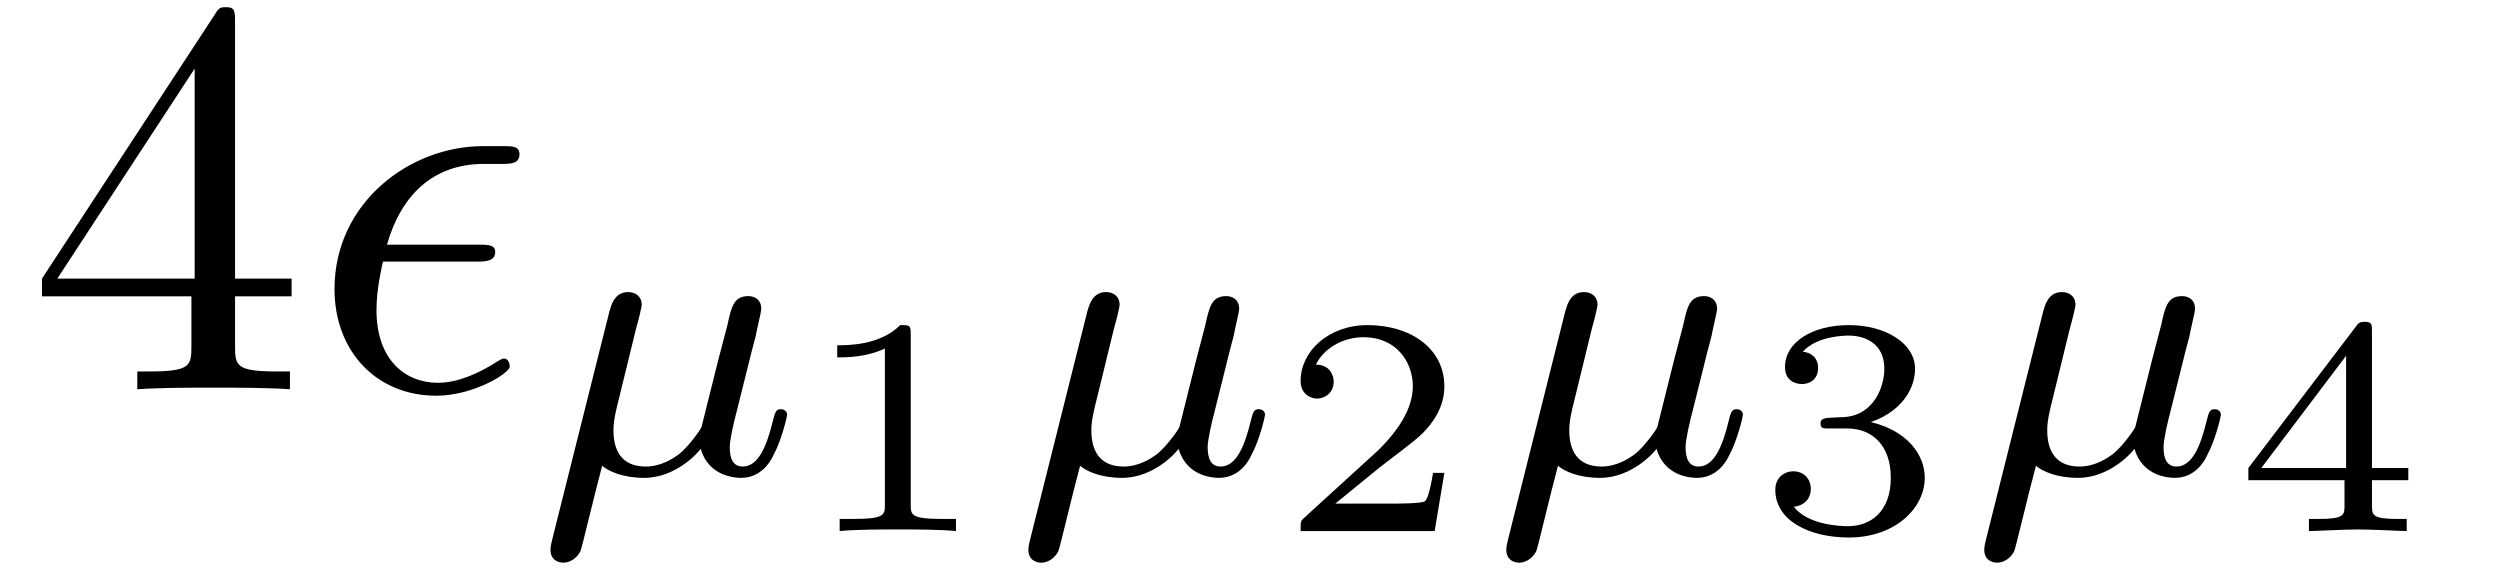
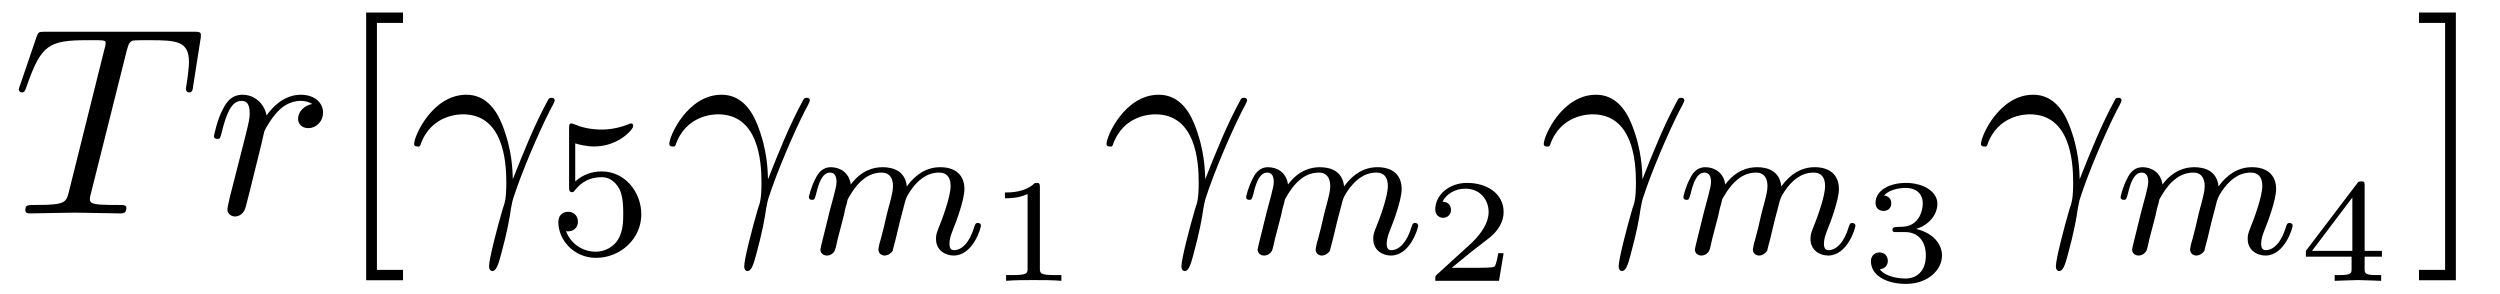
- <svg xmlns="http://www.w3.org/2000/svg" xmlns:xlink="http://www.w3.org/1999/xlink" viewBox="0 0 48.362 11.216">
+ <svg xmlns="http://www.w3.org/2000/svg" xmlns:xlink="http://www.w3.org/1999/xlink" viewBox="0 0 101.706 11.925">
  <defs>
    <g>
      <g id="glyph-0-0">
-         <path d="M 3.203 -1.797 L 3.203 -0.844 C 3.203 -0.453 3.188 -0.344 2.375 -0.344 L 2.156 -0.344 L 2.156 0 C 2.594 -0.031 3.156 -0.031 3.625 -0.031 C 4.078 -0.031 4.656 -0.031 5.109 0 L 5.109 -0.344 L 4.875 -0.344 C 4.062 -0.344 4.047 -0.453 4.047 -0.844 L 4.047 -1.797 L 5.141 -1.797 L 5.141 -2.141 L 4.047 -2.141 L 4.047 -7.094 C 4.047 -7.312 4.047 -7.391 3.875 -7.391 C 3.781 -7.391 3.734 -7.391 3.656 -7.25 L 0.312 -2.141 L 0.312 -1.797 Z M 3.266 -2.141 L 0.609 -2.141 L 3.266 -6.203 Z M 3.266 -2.141 " />
+         <path d="M 4.656 -6.625 C 4.734 -6.922 4.781 -6.984 4.906 -7.031 C 5 -7.047 5.359 -7.047 5.594 -7.047 C 6.703 -7.047 7.188 -7 7.188 -6.156 C 7.188 -5.984 7.141 -5.562 7.094 -5.281 C 7.094 -5.234 7.062 -5.109 7.062 -5.078 C 7.062 -5 7.094 -4.922 7.203 -4.922 C 7.312 -4.922 7.344 -5.016 7.359 -5.188 L 7.656 -7.078 C 7.672 -7.125 7.672 -7.234 7.672 -7.266 C 7.672 -7.391 7.562 -7.391 7.391 -7.391 L 1.328 -7.391 C 1.062 -7.391 1.062 -7.375 0.984 -7.172 L 0.328 -5.25 C 0.312 -5.219 0.266 -5.078 0.266 -5.047 C 0.266 -4.984 0.312 -4.922 0.391 -4.922 C 0.5 -4.922 0.516 -4.984 0.578 -5.156 C 1.172 -6.844 1.453 -7.047 3.062 -7.047 L 3.484 -7.047 C 3.797 -7.047 3.797 -7 3.797 -6.922 C 3.797 -6.844 3.766 -6.719 3.75 -6.688 L 2.297 -0.859 C 2.188 -0.453 2.156 -0.344 1 -0.344 C 0.594 -0.344 0.531 -0.344 0.531 -0.125 C 0.531 0 0.656 0 0.719 0 C 1.016 0 1.312 -0.016 1.609 -0.016 C 1.922 -0.016 2.234 -0.031 2.547 -0.031 C 2.844 -0.031 3.156 -0.016 3.453 -0.016 C 3.766 -0.016 4.094 0 4.391 0 C 4.5 0 4.641 0 4.641 -0.219 C 4.641 -0.344 4.547 -0.344 4.266 -0.344 C 3.984 -0.344 3.844 -0.344 3.562 -0.359 C 3.25 -0.391 3.156 -0.422 3.156 -0.594 C 3.156 -0.609 3.156 -0.672 3.203 -0.828 Z M 4.656 -6.625 " />
+       </g>
+       <g id="glyph-0-1">
+         <path d="M 0.953 -0.641 C 0.922 -0.484 0.859 -0.234 0.859 -0.172 C 0.859 0.016 1.016 0.125 1.172 0.125 C 1.312 0.125 1.5 0.031 1.578 -0.188 C 1.609 -0.234 1.969 -1.719 2.016 -1.906 C 2.109 -2.266 2.297 -3.031 2.359 -3.328 C 2.406 -3.469 2.719 -3.984 2.984 -4.219 C 3.062 -4.297 3.375 -4.578 3.844 -4.578 C 4.141 -4.578 4.297 -4.453 4.312 -4.453 C 3.984 -4.391 3.734 -4.141 3.734 -3.844 C 3.734 -3.672 3.859 -3.469 4.156 -3.469 C 4.453 -3.469 4.75 -3.719 4.75 -4.109 C 4.75 -4.5 4.406 -4.828 3.844 -4.828 C 3.141 -4.828 2.656 -4.281 2.453 -3.984 C 2.359 -4.469 1.969 -4.828 1.469 -4.828 C 0.953 -4.828 0.75 -4.391 0.656 -4.203 C 0.453 -3.828 0.312 -3.172 0.312 -3.141 C 0.312 -3.031 0.422 -3.031 0.453 -3.031 C 0.562 -3.031 0.562 -3.047 0.625 -3.281 C 0.812 -4.062 1.031 -4.578 1.422 -4.578 C 1.609 -4.578 1.766 -4.5 1.766 -4.078 C 1.766 -3.844 1.734 -3.734 1.594 -3.156 Z M 0.953 -0.641 " />
+       </g>
+       <g id="glyph-0-2">
+         <path d="M 0.453 -2.766 C 0.875 -4.031 2.062 -4.031 2.188 -4.031 C 3.828 -4.031 3.953 -2.125 3.953 -1.266 C 3.953 -0.594 3.891 -0.422 3.812 -0.203 C 3.578 0.594 3.25 1.859 3.25 2.156 C 3.25 2.266 3.297 2.344 3.391 2.344 C 3.531 2.344 3.625 2.109 3.734 1.688 C 3.984 0.781 4.094 0.156 4.141 -0.188 C 4.172 -0.328 4.188 -0.469 4.234 -0.609 C 4.578 -1.688 5.281 -3.312 5.719 -4.172 C 5.797 -4.312 5.922 -4.547 5.922 -4.594 C 5.922 -4.703 5.812 -4.703 5.797 -4.703 C 5.766 -4.703 5.688 -4.703 5.656 -4.625 C 5.094 -3.594 4.656 -2.5 4.219 -1.391 C 4.203 -1.734 4.203 -2.562 3.781 -3.625 C 3.516 -4.281 3.078 -4.828 2.328 -4.828 C 0.953 -4.828 0.203 -3.156 0.203 -2.828 C 0.203 -2.719 0.297 -2.719 0.406 -2.719 Z M 0.453 -2.766 " />
      </g>
      <g id="glyph-1-0">
-         <path d="M 3.25 -2.469 C 3.422 -2.469 3.625 -2.469 3.625 -2.656 C 3.625 -2.797 3.484 -2.797 3.297 -2.797 L 1.531 -2.797 C 1.797 -3.734 2.406 -4.359 3.406 -4.359 L 3.734 -4.359 C 3.922 -4.359 4.094 -4.359 4.094 -4.547 C 4.094 -4.703 3.953 -4.703 3.781 -4.703 L 3.391 -4.703 C 1.969 -4.703 0.516 -3.609 0.516 -1.938 C 0.516 -0.734 1.328 0.125 2.484 0.125 C 3.203 0.125 3.906 -0.312 3.906 -0.438 C 3.906 -0.469 3.891 -0.594 3.797 -0.594 C 3.781 -0.594 3.75 -0.594 3.656 -0.531 C 3.312 -0.312 2.906 -0.125 2.516 -0.125 C 1.875 -0.125 1.328 -0.578 1.328 -1.531 C 1.328 -1.922 1.422 -2.328 1.453 -2.469 Z M 3.25 -2.469 " />
+         <path d="M 2.781 2.719 L 2.781 2.297 L 1.719 2.297 L 1.719 -7.75 L 2.781 -7.75 L 2.781 -8.172 L 1.281 -8.172 L 1.281 2.719 Z M 2.781 2.719 " />
+       </g>
+       <g id="glyph-1-1">
+         <path d="M 1.734 -8.172 L 0.234 -8.172 L 0.234 -7.75 L 1.297 -7.75 L 1.297 2.297 L 0.234 2.297 L 0.234 2.719 L 1.734 2.719 Z M 1.734 -8.172 " />
      </g>
      <g id="glyph-2-0">
-         <path d="M 1.922 -2.812 C 1.969 -2.969 2.031 -3.234 2.031 -3.266 C 2.031 -3.438 1.906 -3.516 1.766 -3.516 C 1.5 -3.516 1.438 -3.25 1.406 -3.141 L 0.297 1.281 C 0.266 1.406 0.266 1.453 0.266 1.469 C 0.266 1.672 0.422 1.719 0.516 1.719 C 0.562 1.719 0.734 1.703 0.844 1.5 C 0.875 1.438 1.094 0.484 1.266 -0.156 C 1.391 -0.047 1.672 0.078 2.078 0.078 C 2.719 0.078 3.156 -0.453 3.172 -0.484 C 3.328 0.062 3.859 0.078 3.953 0.078 C 4.328 0.078 4.516 -0.219 4.578 -0.359 C 4.734 -0.641 4.844 -1.109 4.844 -1.141 C 4.844 -1.188 4.812 -1.25 4.719 -1.25 C 4.625 -1.25 4.609 -1.188 4.562 -1 C 4.453 -0.562 4.297 -0.141 3.984 -0.141 C 3.797 -0.141 3.734 -0.297 3.734 -0.516 C 3.734 -0.656 3.812 -1 3.875 -1.234 L 4.078 -2.047 C 4.125 -2.25 4.172 -2.422 4.234 -2.656 C 4.266 -2.828 4.344 -3.141 4.344 -3.188 C 4.344 -3.391 4.188 -3.438 4.094 -3.438 C 3.812 -3.438 3.766 -3.234 3.688 -2.875 L 3.516 -2.219 L 3.188 -0.906 C 3.172 -0.859 2.953 -0.547 2.766 -0.391 C 2.641 -0.297 2.406 -0.141 2.109 -0.141 C 1.734 -0.141 1.484 -0.344 1.484 -0.844 C 1.484 -1.047 1.547 -1.281 1.594 -1.469 Z M 1.922 -2.812 " />
+         <path d="M 1.109 -4.484 C 1.219 -4.453 1.531 -4.359 1.875 -4.359 C 2.875 -4.359 3.469 -5.062 3.469 -5.188 C 3.469 -5.281 3.422 -5.297 3.375 -5.297 C 3.359 -5.297 3.344 -5.297 3.281 -5.266 C 2.969 -5.141 2.594 -5.047 2.172 -5.047 C 1.703 -5.047 1.312 -5.156 1.062 -5.266 C 0.984 -5.297 0.969 -5.297 0.953 -5.297 C 0.859 -5.297 0.859 -5.219 0.859 -5.062 L 0.859 -2.734 C 0.859 -2.594 0.859 -2.5 0.984 -2.5 C 1.047 -2.5 1.062 -2.531 1.109 -2.594 C 1.203 -2.703 1.5 -3.109 2.188 -3.109 C 2.625 -3.109 2.844 -2.75 2.922 -2.594 C 3.047 -2.312 3.062 -1.938 3.062 -1.641 C 3.062 -1.344 3.062 -0.906 2.844 -0.562 C 2.688 -0.312 2.359 -0.078 1.938 -0.078 C 1.422 -0.078 0.922 -0.391 0.734 -0.922 C 0.75 -0.906 0.812 -0.906 0.812 -0.906 C 1.031 -0.906 1.219 -1.047 1.219 -1.297 C 1.219 -1.594 0.984 -1.703 0.828 -1.703 C 0.672 -1.703 0.422 -1.625 0.422 -1.281 C 0.422 -0.562 1.047 0.172 1.953 0.172 C 2.953 0.172 3.797 -0.609 3.797 -1.594 C 3.797 -2.516 3.125 -3.344 2.188 -3.344 C 1.797 -3.344 1.422 -3.219 1.109 -2.938 Z M 1.109 -4.484 " />
      </g>
      <g id="glyph-3-0">
+         <path d="M 1.594 -1.312 C 1.625 -1.422 1.703 -1.734 1.719 -1.844 C 1.75 -1.922 1.797 -2.125 1.812 -2.203 C 1.828 -2.234 2.094 -2.75 2.438 -3.016 C 2.703 -3.234 2.969 -3.297 3.203 -3.297 C 3.484 -3.297 3.656 -3.109 3.656 -2.75 C 3.656 -2.562 3.609 -2.375 3.516 -2.016 C 3.453 -1.812 3.328 -1.281 3.281 -1.062 L 3.156 -0.578 C 3.109 -0.453 3.062 -0.203 3.062 -0.172 C 3.062 0.016 3.219 0.078 3.312 0.078 C 3.453 0.078 3.578 -0.016 3.641 -0.109 C 3.656 -0.156 3.719 -0.438 3.766 -0.594 L 3.938 -1.312 C 3.969 -1.422 4.047 -1.734 4.078 -1.844 C 4.188 -2.281 4.188 -2.281 4.359 -2.547 C 4.625 -2.938 5 -3.297 5.531 -3.297 C 5.828 -3.297 6 -3.125 6 -2.75 C 6 -2.312 5.656 -1.391 5.5 -1.016 C 5.422 -0.812 5.406 -0.75 5.406 -0.594 C 5.406 -0.141 5.781 0.078 6.125 0.078 C 6.906 0.078 7.234 -1.031 7.234 -1.141 C 7.234 -1.219 7.156 -1.25 7.109 -1.25 C 7.016 -1.25 7 -1.188 6.969 -1.109 C 6.781 -0.453 6.453 -0.141 6.141 -0.141 C 6.016 -0.141 5.953 -0.219 5.953 -0.406 C 5.953 -0.594 6.016 -0.766 6.094 -0.969 C 6.219 -1.266 6.562 -2.188 6.562 -2.625 C 6.562 -3.234 6.156 -3.516 5.578 -3.516 C 5.031 -3.516 4.578 -3.234 4.219 -2.734 C 4.156 -3.375 3.641 -3.516 3.234 -3.516 C 2.859 -3.516 2.375 -3.391 1.938 -2.812 C 1.875 -3.297 1.5 -3.516 1.125 -3.516 C 0.844 -3.516 0.641 -3.344 0.516 -3.078 C 0.312 -2.703 0.234 -2.312 0.234 -2.297 C 0.234 -2.219 0.297 -2.188 0.359 -2.188 C 0.469 -2.188 0.469 -2.219 0.531 -2.438 C 0.625 -2.828 0.766 -3.297 1.094 -3.297 C 1.312 -3.297 1.359 -3.094 1.359 -2.922 C 1.359 -2.766 1.312 -2.625 1.25 -2.359 C 1.234 -2.297 1.109 -1.828 1.078 -1.719 L 0.781 -0.516 C 0.75 -0.391 0.703 -0.203 0.703 -0.172 C 0.703 0.016 0.859 0.078 0.969 0.078 C 1.109 0.078 1.234 -0.016 1.281 -0.109 C 1.312 -0.156 1.375 -0.438 1.406 -0.594 Z M 1.594 -1.312 " />
+       </g>
+       <g id="glyph-4-0">
        <path d="M 2.141 -3.797 C 2.141 -3.984 2.125 -3.984 1.938 -3.984 C 1.547 -3.594 0.938 -3.594 0.719 -3.594 L 0.719 -3.359 C 0.875 -3.359 1.281 -3.359 1.641 -3.531 L 1.641 -0.516 C 1.641 -0.312 1.641 -0.234 1.016 -0.234 L 0.766 -0.234 L 0.766 0 C 1.094 -0.031 1.562 -0.031 1.891 -0.031 C 2.219 -0.031 2.688 -0.031 3.016 0 L 3.016 -0.234 L 2.766 -0.234 C 2.141 -0.234 2.141 -0.312 2.141 -0.516 Z M 2.141 -3.797 " />
      </g>
-       <g id="glyph-3-1">
+       <g id="glyph-4-1">
        <path d="M 3.219 -1.125 L 3 -1.125 C 2.984 -1.031 2.922 -0.641 2.844 -0.578 C 2.797 -0.531 2.312 -0.531 2.219 -0.531 L 1.109 -0.531 L 1.875 -1.156 C 2.078 -1.328 2.609 -1.703 2.797 -1.891 C 2.969 -2.062 3.219 -2.375 3.219 -2.797 C 3.219 -3.547 2.547 -3.984 1.734 -3.984 C 0.969 -3.984 0.438 -3.469 0.438 -2.906 C 0.438 -2.609 0.688 -2.562 0.75 -2.562 C 0.906 -2.562 1.078 -2.672 1.078 -2.891 C 1.078 -3.016 1 -3.219 0.734 -3.219 C 0.875 -3.516 1.234 -3.75 1.656 -3.75 C 2.281 -3.75 2.609 -3.281 2.609 -2.797 C 2.609 -2.375 2.328 -1.938 1.922 -1.547 L 0.5 -0.25 C 0.438 -0.188 0.438 -0.188 0.438 0 L 3.031 0 Z M 3.219 -1.125 " />
      </g>
-       <g id="glyph-3-2">
+       <g id="glyph-4-2">
        <path d="M 1.766 -1.984 C 2.266 -1.984 2.609 -1.641 2.609 -1.031 C 2.609 -0.375 2.219 -0.094 1.781 -0.094 C 1.609 -0.094 1 -0.125 0.734 -0.469 C 0.969 -0.5 1.062 -0.656 1.062 -0.812 C 1.062 -1.016 0.922 -1.156 0.719 -1.156 C 0.562 -1.156 0.375 -1.047 0.375 -0.797 C 0.375 -0.203 1.031 0.125 1.797 0.125 C 2.688 0.125 3.266 -0.438 3.266 -1.031 C 3.266 -1.469 2.938 -1.938 2.219 -2.109 C 2.703 -2.266 3.078 -2.656 3.078 -3.141 C 3.078 -3.625 2.516 -3.984 1.797 -3.984 C 1.094 -3.984 0.562 -3.656 0.562 -3.172 C 0.562 -2.906 0.766 -2.844 0.891 -2.844 C 1.047 -2.844 1.203 -2.938 1.203 -3.156 C 1.203 -3.344 1.078 -3.453 0.906 -3.469 C 1.188 -3.781 1.734 -3.781 1.797 -3.781 C 2.094 -3.781 2.484 -3.641 2.484 -3.141 C 2.484 -2.812 2.297 -2.234 1.688 -2.203 C 1.578 -2.203 1.422 -2.188 1.375 -2.188 C 1.312 -2.172 1.25 -2.172 1.25 -2.078 C 1.25 -1.984 1.312 -1.984 1.406 -1.984 Z M 1.766 -1.984 " />
      </g>
-       <g id="glyph-3-3">
+       <g id="glyph-4-3">
        <path d="M 3.375 -0.984 L 3.375 -1.219 L 2.672 -1.219 L 2.672 -3.859 C 2.672 -4 2.672 -4.047 2.531 -4.047 C 2.422 -4.047 2.406 -4.016 2.359 -3.953 L 0.281 -1.219 L 0.281 -0.984 L 2.141 -0.984 L 2.141 -0.5 C 2.141 -0.312 2.141 -0.234 1.641 -0.234 L 1.453 -0.234 L 1.453 0 C 1.578 0 2.141 -0.031 2.406 -0.031 C 2.672 -0.031 3.234 0 3.344 0 L 3.344 -0.234 L 3.172 -0.234 C 2.672 -0.234 2.672 -0.312 2.672 -0.5 L 2.672 -0.984 Z M 2.172 -3.391 L 2.172 -1.219 L 0.531 -1.219 Z M 2.172 -3.391 " />
      </g>
    </g>
+     <clipPath id="clip-0">
+       <path clip-rule="nonzero" d="M 14 0 L 17 0 L 17 11.926 L 14 11.926 Z M 14 0 " />
+     </clipPath>
+     <clipPath id="clip-1">
+       <path clip-rule="nonzero" d="M 16 3 L 23 3 L 23 11.926 L 16 11.926 Z M 16 3 " />
+     </clipPath>
+     <clipPath id="clip-2">
+       <path clip-rule="nonzero" d="M 27 3 L 33 3 L 33 11.926 L 27 11.926 Z M 27 3 " />
+     </clipPath>
+     <clipPath id="clip-3">
+       <path clip-rule="nonzero" d="M 40 7 L 44 7 L 44 11.926 L 40 11.926 Z M 40 7 " />
+     </clipPath>
+     <clipPath id="clip-4">
+       <path clip-rule="nonzero" d="M 45 3 L 51 3 L 51 11.926 L 45 11.926 Z M 45 3 " />
+     </clipPath>
+     <clipPath id="clip-5">
+       <path clip-rule="nonzero" d="M 58 7 L 62 7 L 62 11.926 L 58 11.926 Z M 58 7 " />
+     </clipPath>
+     <clipPath id="clip-6">
+       <path clip-rule="nonzero" d="M 62 3 L 69 3 L 69 11.926 L 62 11.926 Z M 62 3 " />
+     </clipPath>
+     <clipPath id="clip-7">
+       <path clip-rule="nonzero" d="M 76 7 L 80 7 L 80 11.926 L 76 11.926 Z M 76 7 " />
+     </clipPath>
+     <clipPath id="clip-8">
+       <path clip-rule="nonzero" d="M 80 3 L 87 3 L 87 11.926 L 80 11.926 Z M 80 3 " />
+     </clipPath>
+     <clipPath id="clip-9">
+       <path clip-rule="nonzero" d="M 93 7 L 97 7 L 97 11.926 L 93 11.926 Z M 93 7 " />
+     </clipPath>
+     <clipPath id="clip-10">
+       <path clip-rule="nonzero" d="M 98 0 L 100 0 L 100 11.926 L 98 11.926 Z M 98 0 " />
+     </clipPath>
  </defs>
  <g fill="rgb(0%, 0%, 0%)" fill-opacity="1">
-     <use xlink:href="#glyph-0-0" x="0.5" y="7.53" />
+     <use xlink:href="#glyph-0-0" x="0.5" y="8.682" />
  </g>
  <g fill="rgb(0%, 0%, 0%)" fill-opacity="1">
-     <use xlink:href="#glyph-1-0" x="5.955" y="7.53" />
+     <use xlink:href="#glyph-0-1" x="8.392" y="8.682" />
+   </g>
+   <g clip-path="url(#clip-0)">
+     <g fill="rgb(0%, 0%, 0%)" fill-opacity="1">
+       <use xlink:href="#glyph-1-0" x="13.615" y="8.682" />
+     </g>
+   </g>
+   <g clip-path="url(#clip-1)">
+     <g fill="rgb(0%, 0%, 0%)" fill-opacity="1">
+       <use xlink:href="#glyph-0-2" x="16.645" y="8.682" />
+     </g>
  </g>
  <g fill="rgb(0%, 0%, 0%)" fill-opacity="1">
-     <use xlink:href="#glyph-2-0" x="10.383" y="9.166" />
+     <use xlink:href="#glyph-2-0" x="22.293" y="10.318" />
+   </g>
+   <g clip-path="url(#clip-2)">
+     <g fill="rgb(0%, 0%, 0%)" fill-opacity="1">
+       <use xlink:href="#glyph-0-2" x="27.026" y="8.682" />
+     </g>
  </g>
  <g fill="rgb(0%, 0%, 0%)" fill-opacity="1">
-     <use xlink:href="#glyph-3-0" x="15.477" y="10.273" />
+     <use xlink:href="#glyph-3-0" x="32.673" y="10.318" />
+   </g>
+   <g clip-path="url(#clip-3)">
+     <g fill="rgb(0%, 0%, 0%)" fill-opacity="1">
+       <use xlink:href="#glyph-4-0" x="40.164" y="11.425" />
+     </g>
+   </g>
+   <g clip-path="url(#clip-4)">
+     <g fill="rgb(0%, 0%, 0%)" fill-opacity="1">
+       <use xlink:href="#glyph-0-2" x="44.813" y="8.682" />
+     </g>
  </g>
  <g fill="rgb(0%, 0%, 0%)" fill-opacity="1">
-     <use xlink:href="#glyph-2-0" x="19.628" y="9.166" />
+     <use xlink:href="#glyph-3-0" x="50.461" y="10.318" />
+   </g>
+   <g clip-path="url(#clip-5)">
+     <g fill="rgb(0%, 0%, 0%)" fill-opacity="1">
+       <use xlink:href="#glyph-4-1" x="57.952" y="11.425" />
+     </g>
+   </g>
+   <g clip-path="url(#clip-6)">
+     <g fill="rgb(0%, 0%, 0%)" fill-opacity="1">
+       <use xlink:href="#glyph-0-2" x="62.601" y="8.682" />
+     </g>
  </g>
  <g fill="rgb(0%, 0%, 0%)" fill-opacity="1">
-     <use xlink:href="#glyph-3-1" x="24.722" y="10.273" />
+     <use xlink:href="#glyph-3-0" x="68.249" y="10.318" />
+   </g>
+   <g clip-path="url(#clip-7)">
+     <g fill="rgb(0%, 0%, 0%)" fill-opacity="1">
+       <use xlink:href="#glyph-4-2" x="75.739" y="11.425" />
+     </g>
+   </g>
+   <g clip-path="url(#clip-8)">
+     <g fill="rgb(0%, 0%, 0%)" fill-opacity="1">
+       <use xlink:href="#glyph-0-2" x="80.388" y="8.682" />
+     </g>
  </g>
  <g fill="rgb(0%, 0%, 0%)" fill-opacity="1">
-     <use xlink:href="#glyph-2-0" x="28.873" y="9.166" />
+     <use xlink:href="#glyph-3-0" x="86.036" y="10.318" />
  </g>
-   <g fill="rgb(0%, 0%, 0%)" fill-opacity="1">
-     <use xlink:href="#glyph-3-2" x="33.968" y="10.273" />
+   <g clip-path="url(#clip-9)">
+     <g fill="rgb(0%, 0%, 0%)" fill-opacity="1">
+       <use xlink:href="#glyph-4-3" x="93.527" y="11.425" />
+     </g>
  </g>
-   <g fill="rgb(0%, 0%, 0%)" fill-opacity="1">
-     <use xlink:href="#glyph-2-0" x="38.119" y="9.166" />
-   </g>
-   <g fill="rgb(0%, 0%, 0%)" fill-opacity="1">
-     <use xlink:href="#glyph-3-3" x="43.213" y="10.273" />
+   <g clip-path="url(#clip-10)">
+     <g fill="rgb(0%, 0%, 0%)" fill-opacity="1">
+       <use xlink:href="#glyph-1-1" x="98.176" y="8.682" />
+     </g>
  </g>
</svg>
